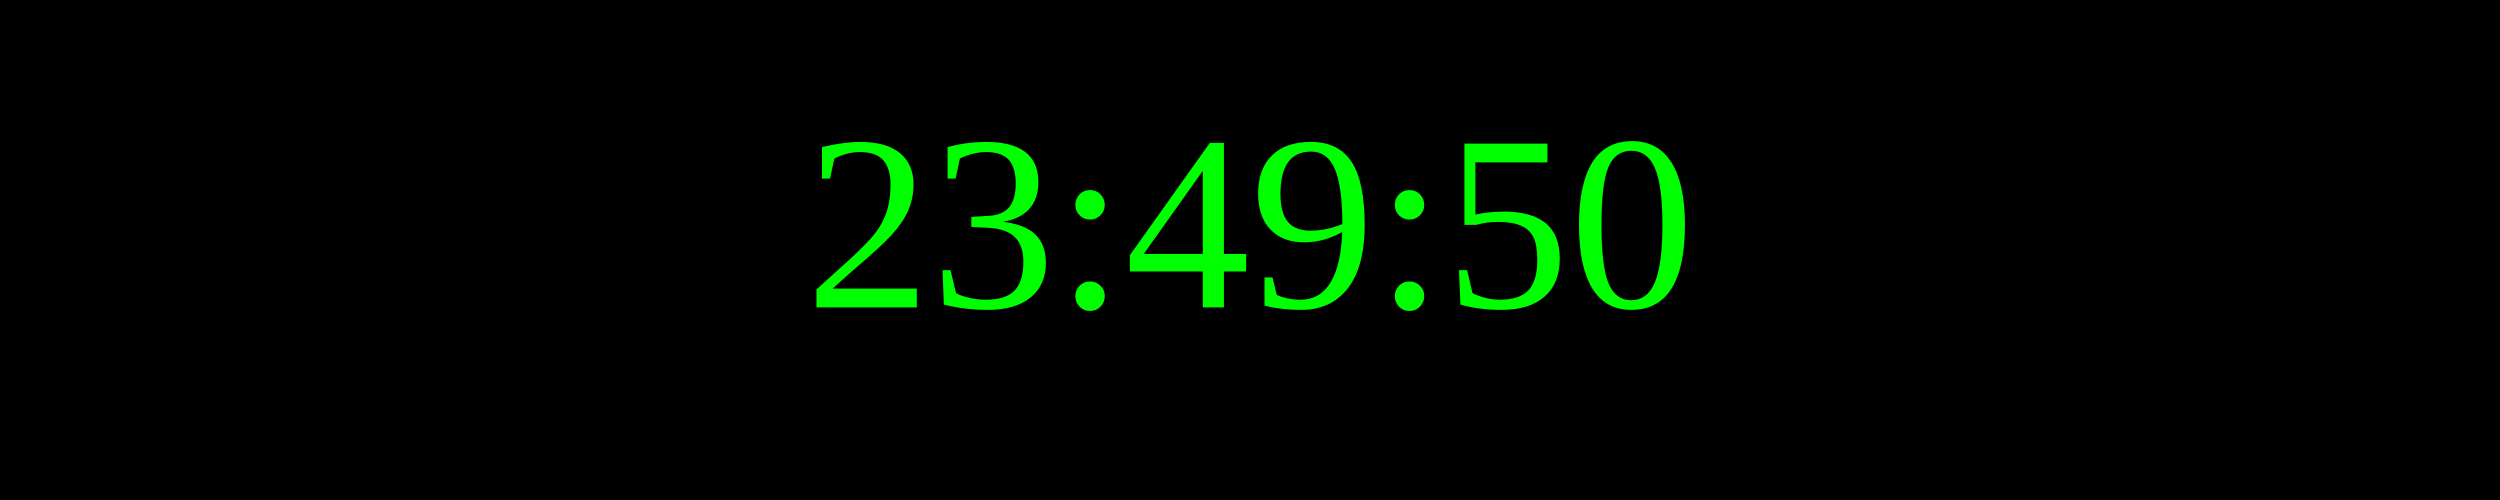
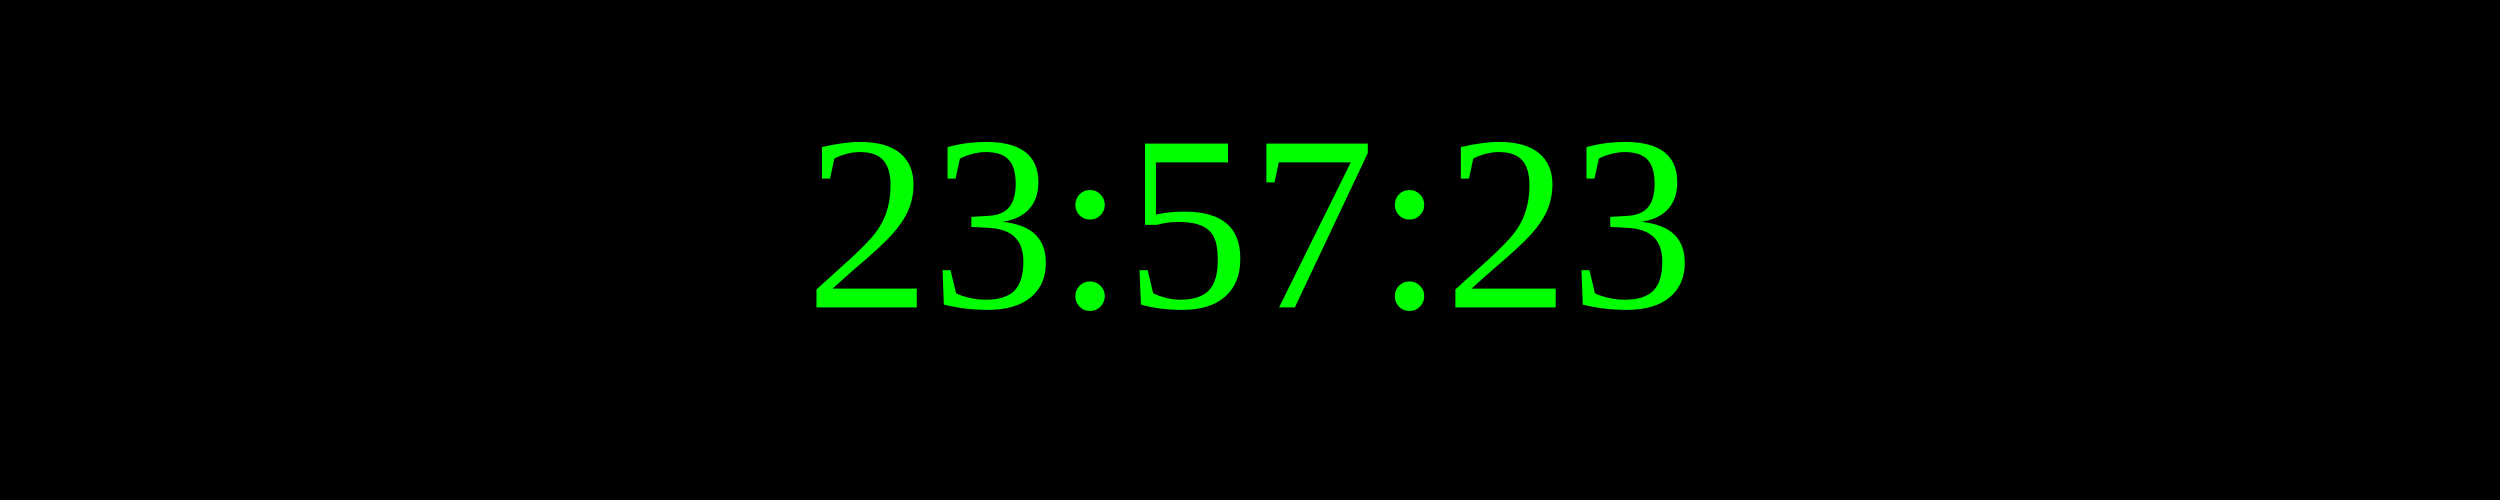
<svg xmlns="http://www.w3.org/2000/svg" width="250" height="50">
  <rect width="100%" height="100%" fill="black" />
  <text x="50%" y="50%" font-size="25" fill="lime" text-anchor="middle" dominant-baseline="middle">
- 23:49:50
+ 23:57:23
</text>
</svg>
